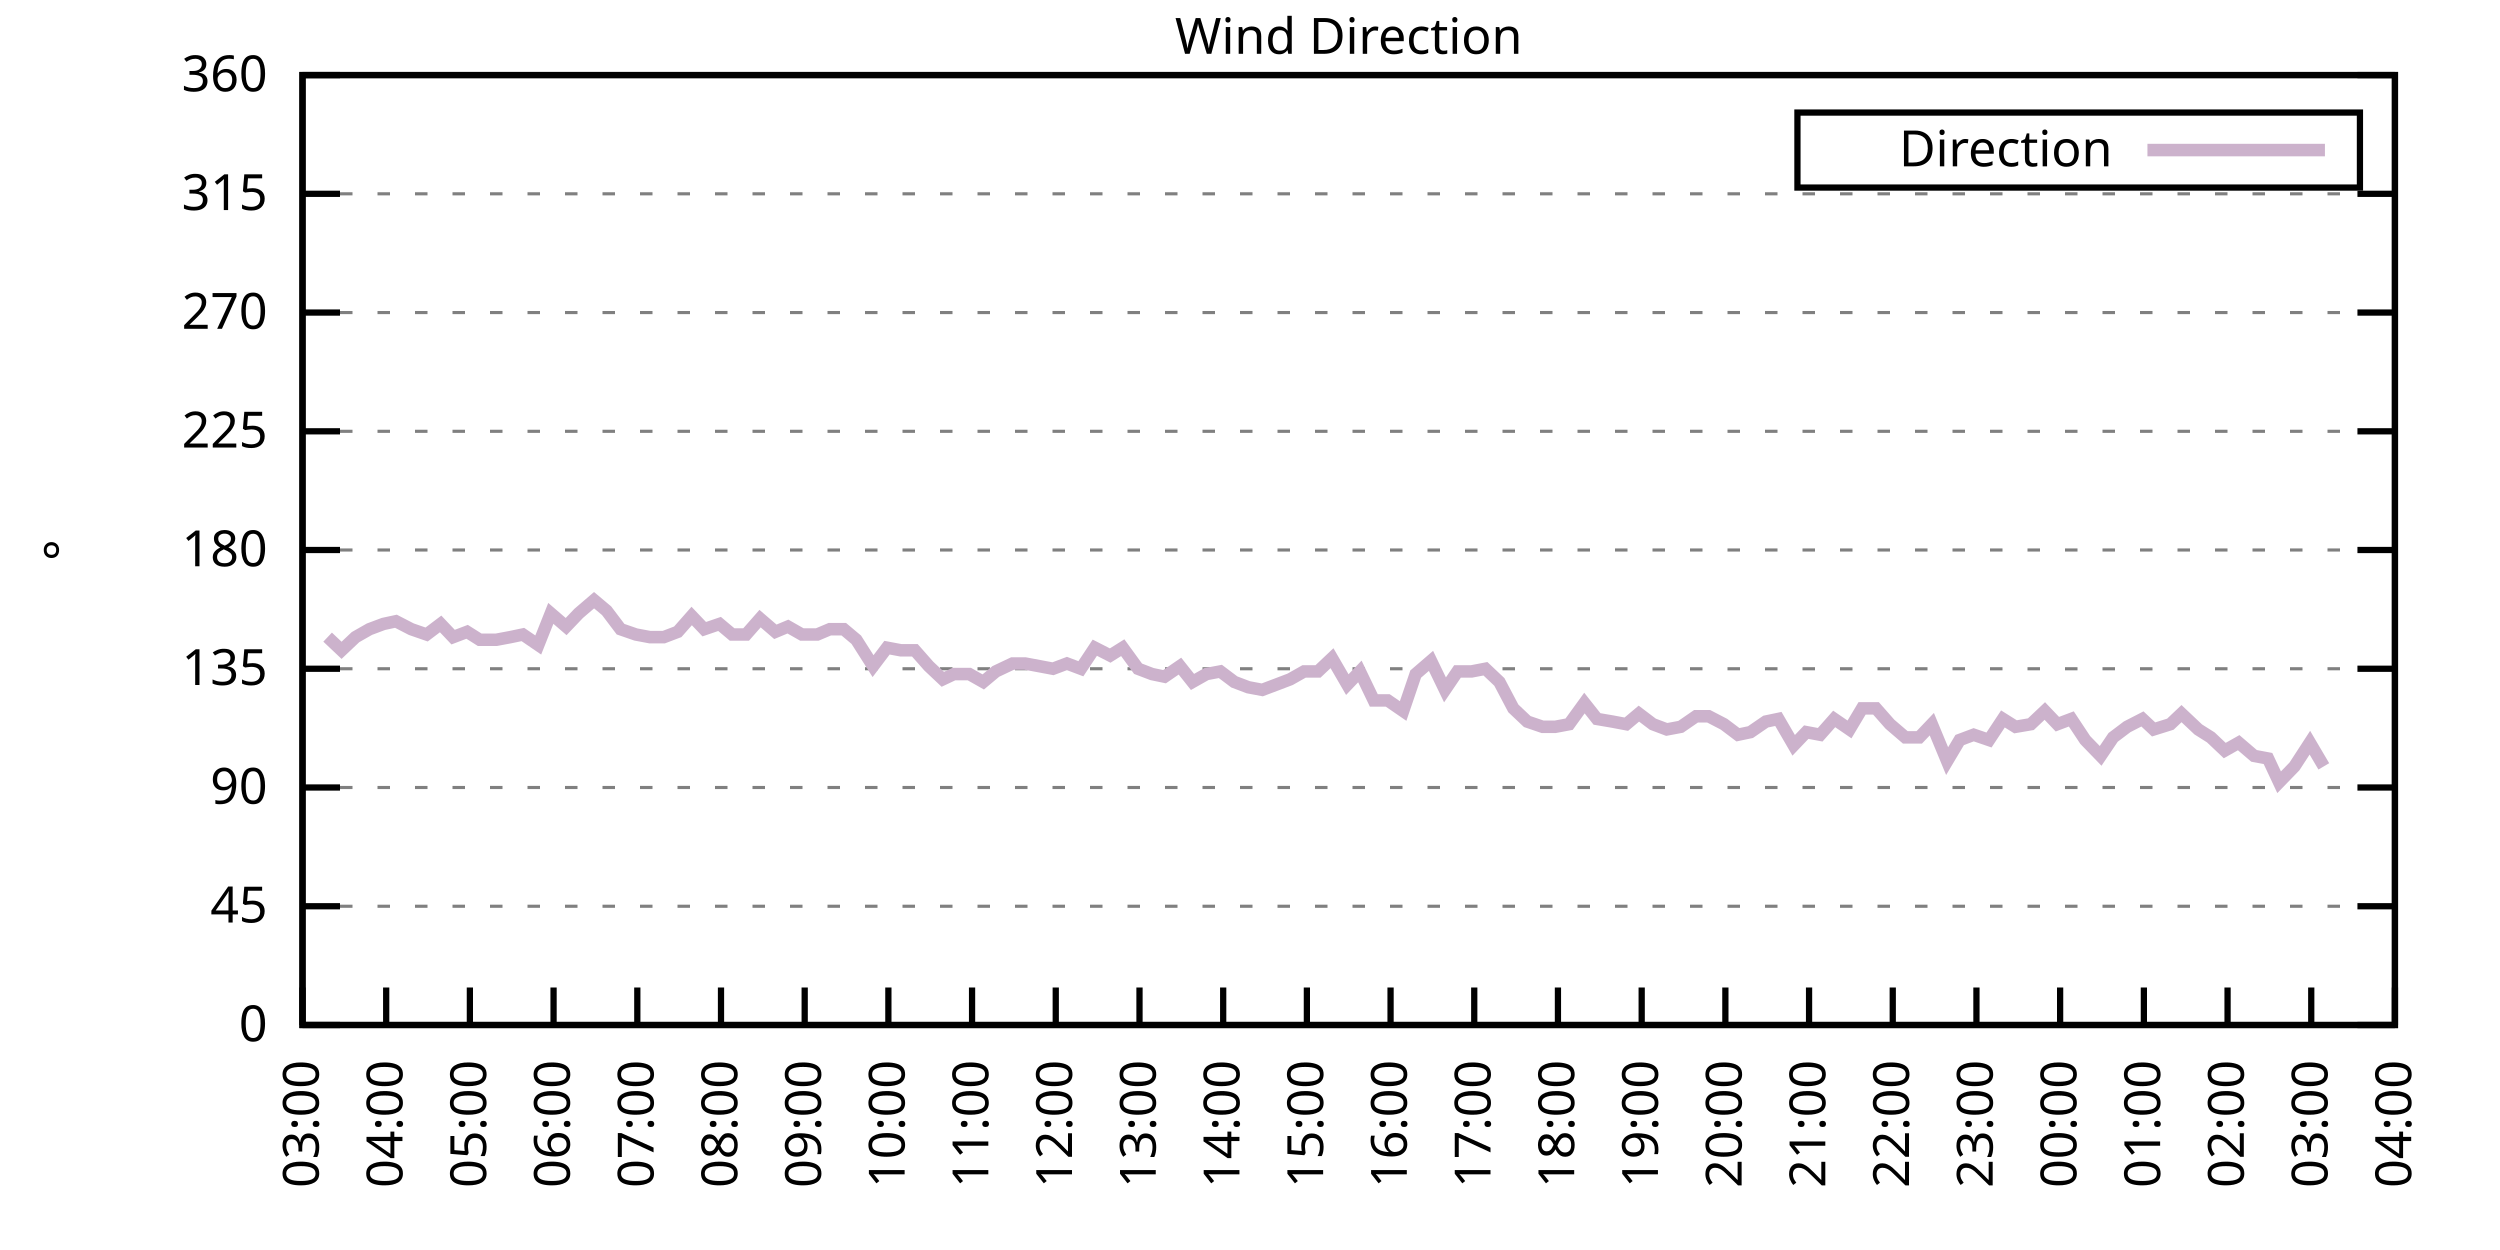
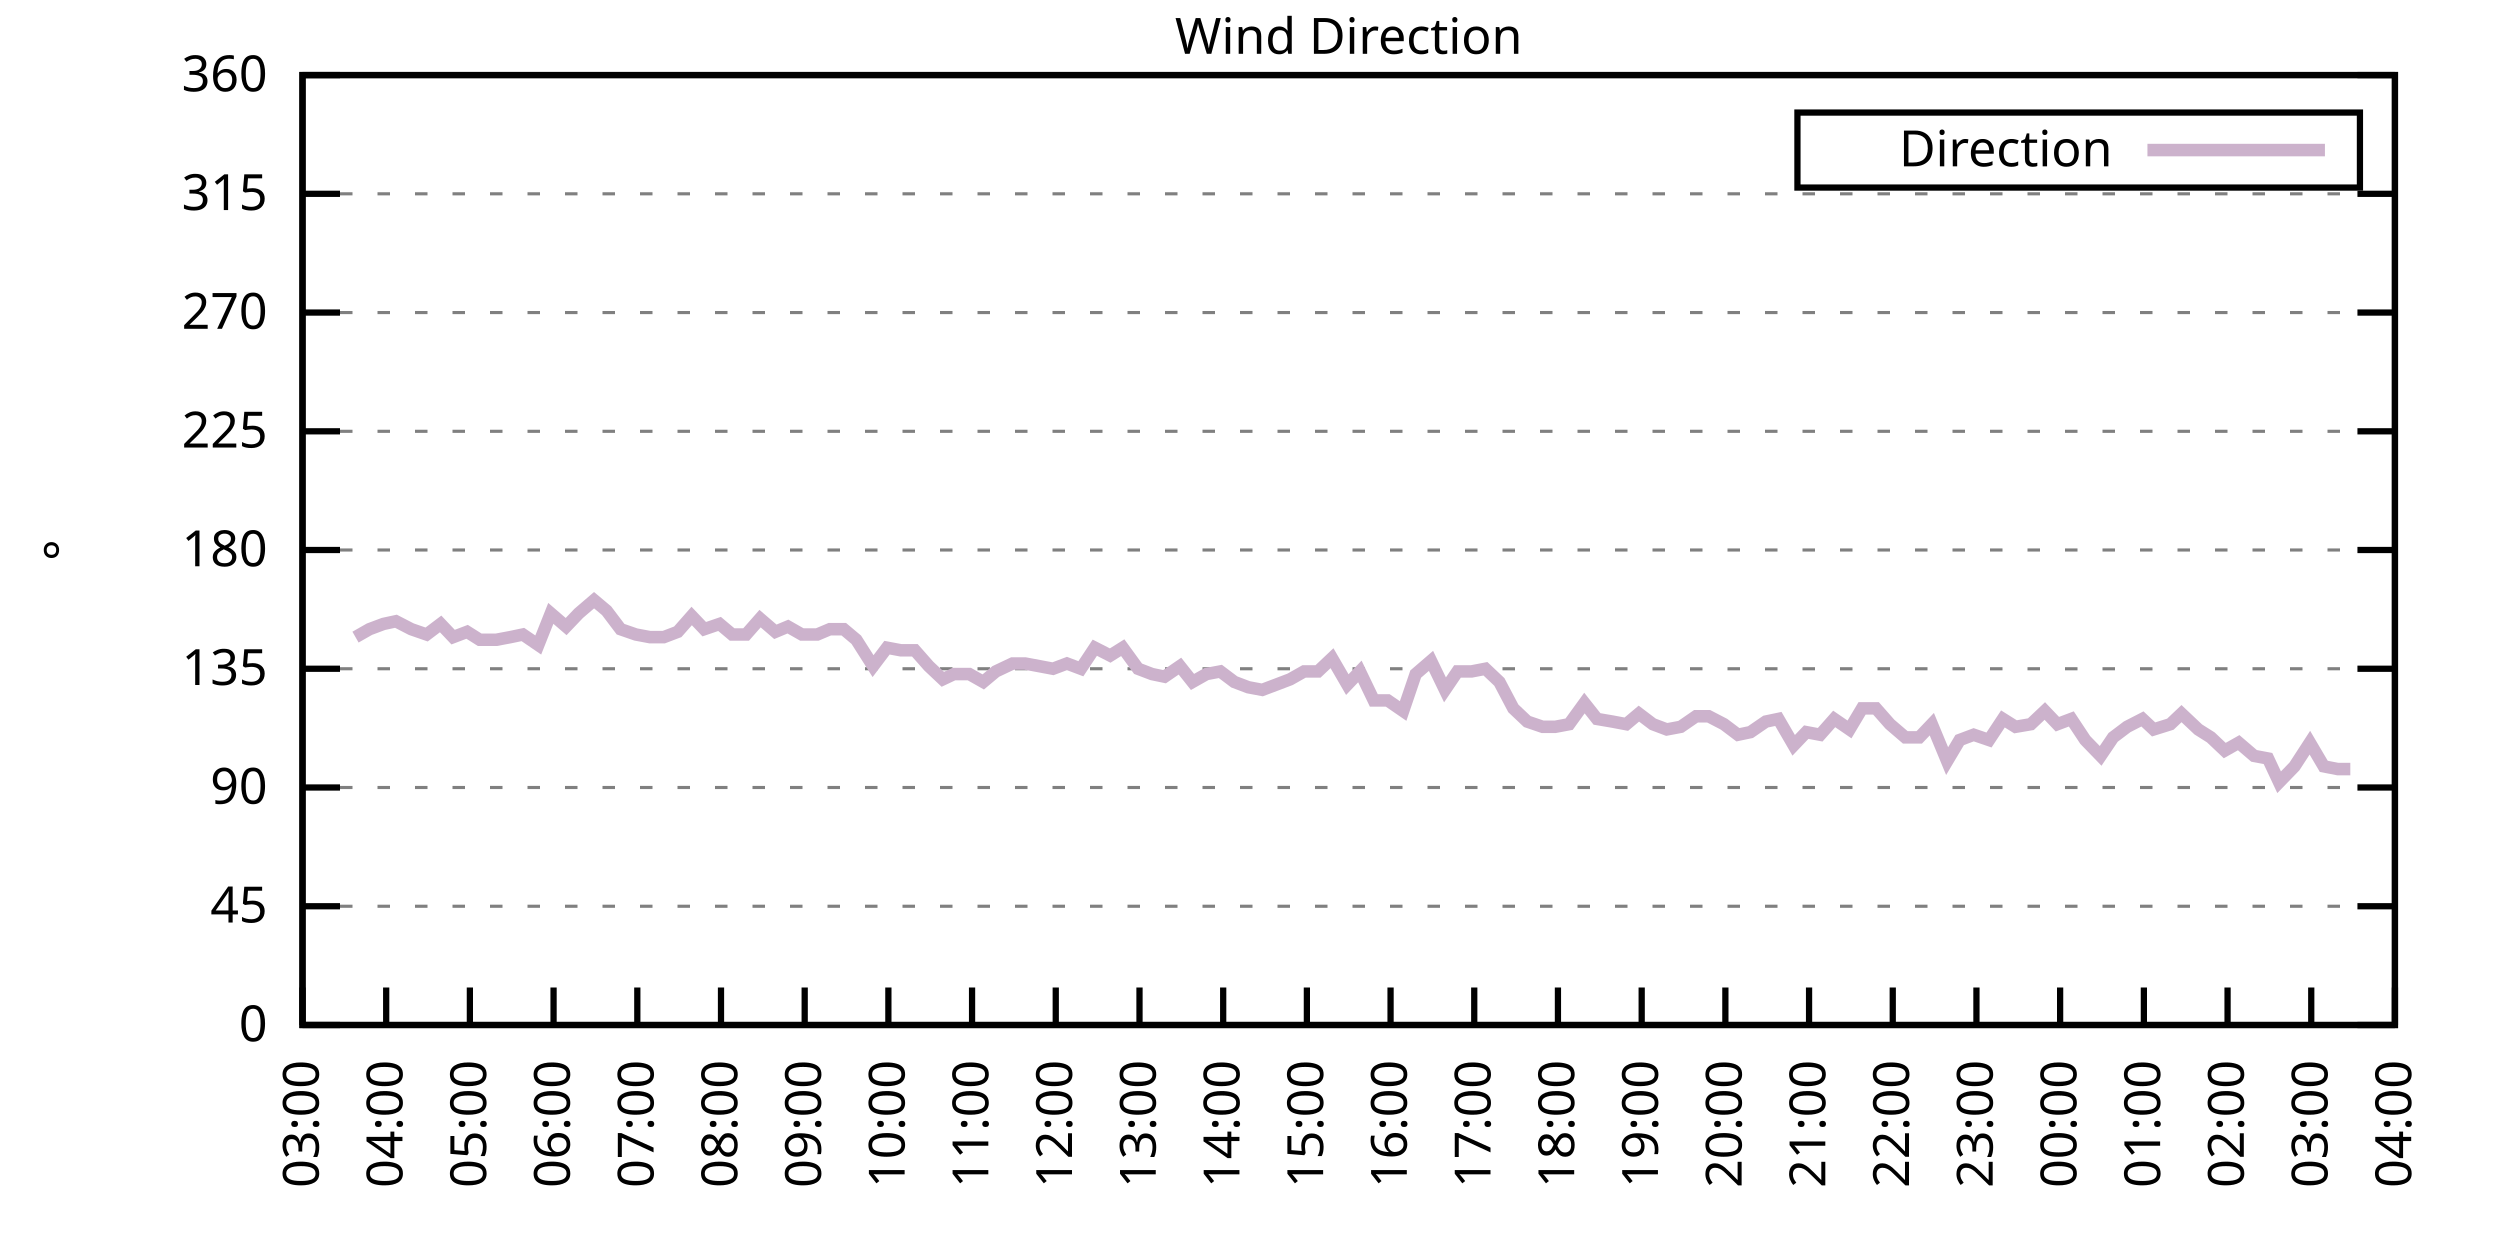
<svg xmlns="http://www.w3.org/2000/svg" xmlns:xlink="http://www.w3.org/1999/xlink" width="400" height="200" viewBox="0 0 400 200">
  <g id="gnuplot_canvas">
    <rect x="0" y="0" width="400" height="200" fill="none" />
    <defs>
      <circle id="gpDot" r="0.5" stroke-width="0.5" stroke="currentColor" />
      <path id="gpPt0" stroke-width="0.333" stroke="currentColor" d="M-1,0 h2 M0,-1 v2" />
      <path id="gpPt1" stroke-width="0.333" stroke="currentColor" d="M-1,-1 L1,1 M1,-1 L-1,1" />
      <path id="gpPt2" stroke-width="0.333" stroke="currentColor" d="M-1,0 L1,0 M0,-1 L0,1 M-1,-1 L1,1 M-1,1 L1,-1" />
      <rect id="gpPt3" stroke-width="0.333" stroke="currentColor" x="-1" y="-1" width="2" height="2" />
      <rect id="gpPt4" stroke-width="0.333" stroke="currentColor" fill="currentColor" x="-1" y="-1" width="2" height="2" />
      <circle id="gpPt5" stroke-width="0.333" stroke="currentColor" cx="0" cy="0" r="1" />
      <use xlink:href="#gpPt5" id="gpPt6" fill="currentColor" stroke="none" />
      <path id="gpPt7" stroke-width="0.333" stroke="currentColor" d="M0,-1.33 L-1.33,0.67 L1.33,0.67 z" />
      <use xlink:href="#gpPt7" id="gpPt8" fill="currentColor" stroke="none" />
      <use xlink:href="#gpPt7" id="gpPt9" stroke="currentColor" transform="rotate(180)" />
      <use xlink:href="#gpPt9" id="gpPt10" fill="currentColor" stroke="none" />
      <use xlink:href="#gpPt3" id="gpPt11" stroke="currentColor" transform="rotate(45)" />
      <use xlink:href="#gpPt11" id="gpPt12" fill="currentColor" stroke="none" />
      <path id="gpPt13" stroke-width="0.333" stroke="currentColor" d="M0,1.330 L1.265,0.411 L0.782,-1.067 L-0.782,-1.076 L-1.265,0.411 z" />
      <use xlink:href="#gpPt13" id="gpPt14" fill="currentColor" stroke="none" />
      <filter id="textbox" filterUnits="objectBoundingBox" x="0" y="0" height="1" width="1">
        <feFlood flood-color="white" flood-opacity="1" result="bgnd" />
        <feComposite in="SourceGraphic" in2="bgnd" operator="atop" />
      </filter>
      <filter id="greybox" filterUnits="objectBoundingBox" x="0" y="0" height="1" width="1">
        <feFlood flood-color="lightgrey" flood-opacity="1" result="grey" />
        <feComposite in="SourceGraphic" in2="grey" operator="atop" />
      </filter>
    </defs>
    <g fill="none" color="white" stroke="currentColor" stroke-width="1.00" stroke-linecap="butt" stroke-linejoin="miter">
</g>
    <g fill="none" color="black" stroke="currentColor" stroke-width="1.00" stroke-linecap="butt" stroke-linejoin="miter">
      <g stroke="none" shape-rendering="crispEdges">
        <polygon fill="rgb(255, 255, 255)" points="48.40,164.00 383.18,164.00 383.18,12.02 48.40,12.02 " />
      </g>
    </g>
    <g fill="none" color="black" stroke="currentColor" stroke-width="1.00" stroke-linecap="butt" stroke-linejoin="miter">
</g>
    <g fill="none" color="black" stroke="black" stroke-width="0.50" stroke-linecap="butt" stroke-linejoin="miter">
</g>
    <g fill="none" color="gray" stroke="currentColor" stroke-width="0.50" stroke-linecap="butt" stroke-linejoin="miter">
      <path stroke="gray" stroke-dasharray="2,4" class="gridline" d="M48.40,164.00 L383.19,164.00  " />
    </g>
    <g fill="none" color="gray" stroke="gray" stroke-width="1.00" stroke-linecap="butt" stroke-linejoin="miter">
</g>
    <g fill="none" color="black" stroke="currentColor" stroke-width="1.00" stroke-linecap="butt" stroke-linejoin="miter">
      <path stroke="black" d="M48.40,164.00 L54.40,164.00 M383.19,164.00 L377.19,164.00  " />
      <g transform="translate(42.80,166.60)" stroke="none" fill="black" font-family="Sans" font-size="8.00" text-anchor="end">
        <text>
          <tspan font-family="Sans"> 0</tspan>
        </text>
      </g>
    </g>
    <g fill="none" color="black" stroke="currentColor" stroke-width="1.00" stroke-linecap="butt" stroke-linejoin="miter">
</g>
    <g fill="none" color="black" stroke="black" stroke-width="0.50" stroke-linecap="butt" stroke-linejoin="miter">
</g>
    <g fill="none" color="gray" stroke="currentColor" stroke-width="0.50" stroke-linecap="butt" stroke-linejoin="miter">
      <path stroke="gray" stroke-dasharray="2,4" class="gridline" d="M48.40,145.00 L383.19,145.00  " />
    </g>
    <g fill="none" color="gray" stroke="gray" stroke-width="1.00" stroke-linecap="butt" stroke-linejoin="miter">
</g>
    <g fill="none" color="black" stroke="currentColor" stroke-width="1.00" stroke-linecap="butt" stroke-linejoin="miter">
      <path stroke="black" d="M48.40,145.00 L54.40,145.00 M383.19,145.00 L377.19,145.00  " />
      <g transform="translate(42.80,147.60)" stroke="none" fill="black" font-family="Sans" font-size="8.00" text-anchor="end">
        <text>
          <tspan font-family="Sans"> 45</tspan>
        </text>
      </g>
    </g>
    <g fill="none" color="black" stroke="currentColor" stroke-width="1.00" stroke-linecap="butt" stroke-linejoin="miter">
</g>
    <g fill="none" color="black" stroke="black" stroke-width="0.50" stroke-linecap="butt" stroke-linejoin="miter">
</g>
    <g fill="none" color="gray" stroke="currentColor" stroke-width="0.50" stroke-linecap="butt" stroke-linejoin="miter">
      <path stroke="gray" stroke-dasharray="2,4" class="gridline" d="M48.40,126.00 L383.19,126.00  " />
    </g>
    <g fill="none" color="gray" stroke="gray" stroke-width="1.00" stroke-linecap="butt" stroke-linejoin="miter">
</g>
    <g fill="none" color="black" stroke="currentColor" stroke-width="1.00" stroke-linecap="butt" stroke-linejoin="miter">
      <path stroke="black" d="M48.40,126.00 L54.40,126.00 M383.19,126.00 L377.19,126.00  " />
      <g transform="translate(42.80,128.60)" stroke="none" fill="black" font-family="Sans" font-size="8.00" text-anchor="end">
        <text>
          <tspan font-family="Sans"> 90</tspan>
        </text>
      </g>
    </g>
    <g fill="none" color="black" stroke="currentColor" stroke-width="1.00" stroke-linecap="butt" stroke-linejoin="miter">
</g>
    <g fill="none" color="black" stroke="black" stroke-width="0.50" stroke-linecap="butt" stroke-linejoin="miter">
</g>
    <g fill="none" color="gray" stroke="currentColor" stroke-width="0.50" stroke-linecap="butt" stroke-linejoin="miter">
      <path stroke="gray" stroke-dasharray="2,4" class="gridline" d="M48.40,107.00 L383.19,107.00  " />
    </g>
    <g fill="none" color="gray" stroke="gray" stroke-width="1.00" stroke-linecap="butt" stroke-linejoin="miter">
</g>
    <g fill="none" color="black" stroke="currentColor" stroke-width="1.00" stroke-linecap="butt" stroke-linejoin="miter">
      <path stroke="black" d="M48.40,107.00 L54.40,107.00 M383.19,107.00 L377.19,107.00  " />
      <g transform="translate(42.80,109.60)" stroke="none" fill="black" font-family="Sans" font-size="8.00" text-anchor="end">
        <text>
          <tspan font-family="Sans"> 135</tspan>
        </text>
      </g>
    </g>
    <g fill="none" color="black" stroke="currentColor" stroke-width="1.00" stroke-linecap="butt" stroke-linejoin="miter">
</g>
    <g fill="none" color="black" stroke="black" stroke-width="0.50" stroke-linecap="butt" stroke-linejoin="miter">
</g>
    <g fill="none" color="gray" stroke="currentColor" stroke-width="0.50" stroke-linecap="butt" stroke-linejoin="miter">
      <path stroke="gray" stroke-dasharray="2,4" class="gridline" d="M48.40,88.00 L383.19,88.00  " />
    </g>
    <g fill="none" color="gray" stroke="gray" stroke-width="1.00" stroke-linecap="butt" stroke-linejoin="miter">
</g>
    <g fill="none" color="black" stroke="currentColor" stroke-width="1.00" stroke-linecap="butt" stroke-linejoin="miter">
      <path stroke="black" d="M48.40,88.00 L54.40,88.00 M383.19,88.00 L377.19,88.00  " />
      <g transform="translate(42.80,90.60)" stroke="none" fill="black" font-family="Sans" font-size="8.00" text-anchor="end">
        <text>
          <tspan font-family="Sans"> 180</tspan>
        </text>
      </g>
    </g>
    <g fill="none" color="black" stroke="currentColor" stroke-width="1.00" stroke-linecap="butt" stroke-linejoin="miter">
</g>
    <g fill="none" color="black" stroke="black" stroke-width="0.50" stroke-linecap="butt" stroke-linejoin="miter">
</g>
    <g fill="none" color="gray" stroke="currentColor" stroke-width="0.50" stroke-linecap="butt" stroke-linejoin="miter">
      <path stroke="gray" stroke-dasharray="2,4" class="gridline" d="M48.40,69.01 L383.19,69.01  " />
    </g>
    <g fill="none" color="gray" stroke="gray" stroke-width="1.00" stroke-linecap="butt" stroke-linejoin="miter">
</g>
    <g fill="none" color="black" stroke="currentColor" stroke-width="1.00" stroke-linecap="butt" stroke-linejoin="miter">
      <path stroke="black" d="M48.40,69.01 L54.40,69.01 M383.19,69.01 L377.19,69.01  " />
      <g transform="translate(42.80,71.61)" stroke="none" fill="black" font-family="Sans" font-size="8.00" text-anchor="end">
        <text>
          <tspan font-family="Sans"> 225</tspan>
        </text>
      </g>
    </g>
    <g fill="none" color="black" stroke="currentColor" stroke-width="1.00" stroke-linecap="butt" stroke-linejoin="miter">
</g>
    <g fill="none" color="black" stroke="black" stroke-width="0.50" stroke-linecap="butt" stroke-linejoin="miter">
</g>
    <g fill="none" color="gray" stroke="currentColor" stroke-width="0.50" stroke-linecap="butt" stroke-linejoin="miter">
      <path stroke="gray" stroke-dasharray="2,4" class="gridline" d="M48.40,50.01 L383.19,50.01  " />
    </g>
    <g fill="none" color="gray" stroke="gray" stroke-width="1.00" stroke-linecap="butt" stroke-linejoin="miter">
</g>
    <g fill="none" color="black" stroke="currentColor" stroke-width="1.00" stroke-linecap="butt" stroke-linejoin="miter">
      <path stroke="black" d="M48.40,50.01 L54.40,50.01 M383.19,50.01 L377.19,50.01  " />
      <g transform="translate(42.80,52.61)" stroke="none" fill="black" font-family="Sans" font-size="8.00" text-anchor="end">
        <text>
          <tspan font-family="Sans"> 270</tspan>
        </text>
      </g>
    </g>
    <g fill="none" color="black" stroke="currentColor" stroke-width="1.00" stroke-linecap="butt" stroke-linejoin="miter">
</g>
    <g fill="none" color="black" stroke="black" stroke-width="0.50" stroke-linecap="butt" stroke-linejoin="miter">
</g>
    <g fill="none" color="gray" stroke="currentColor" stroke-width="0.50" stroke-linecap="butt" stroke-linejoin="miter">
      <path stroke="gray" stroke-dasharray="2,4" class="gridline" d="M48.40,31.01 L383.19,31.01  " />
    </g>
    <g fill="none" color="gray" stroke="gray" stroke-width="1.00" stroke-linecap="butt" stroke-linejoin="miter">
</g>
    <g fill="none" color="black" stroke="currentColor" stroke-width="1.00" stroke-linecap="butt" stroke-linejoin="miter">
      <path stroke="black" d="M48.40,31.01 L54.40,31.01 M383.19,31.01 L377.19,31.01  " />
      <g transform="translate(42.80,33.61)" stroke="none" fill="black" font-family="Sans" font-size="8.00" text-anchor="end">
        <text>
          <tspan font-family="Sans"> 315</tspan>
        </text>
      </g>
    </g>
    <g fill="none" color="black" stroke="currentColor" stroke-width="1.00" stroke-linecap="butt" stroke-linejoin="miter">
</g>
    <g fill="none" color="black" stroke="black" stroke-width="0.50" stroke-linecap="butt" stroke-linejoin="miter">
</g>
    <g fill="none" color="gray" stroke="currentColor" stroke-width="0.50" stroke-linecap="butt" stroke-linejoin="miter">
      <path stroke="gray" stroke-dasharray="2,4" class="gridline" d="M48.40,12.01 L383.19,12.01  " />
    </g>
    <g fill="none" color="gray" stroke="gray" stroke-width="1.00" stroke-linecap="butt" stroke-linejoin="miter">
</g>
    <g fill="none" color="black" stroke="currentColor" stroke-width="1.00" stroke-linecap="butt" stroke-linejoin="miter">
      <path stroke="black" d="M48.40,12.01 L54.40,12.01 M383.19,12.01 L377.19,12.01  " />
      <g transform="translate(42.80,14.61)" stroke="none" fill="black" font-family="Sans" font-size="8.00" text-anchor="end">
        <text>
          <tspan font-family="Sans"> 360</tspan>
        </text>
      </g>
    </g>
    <g fill="none" color="black" stroke="currentColor" stroke-width="1.00" stroke-linecap="butt" stroke-linejoin="miter">
      <path stroke="black" d="M48.40,164.00 L48.40,158.00  " />
      <g transform="translate(51.00,169.60) rotate(270.00)" stroke="none" fill="black" font-family="Sans" font-size="8.00" text-anchor="end">
        <text>
          <tspan font-family="Sans">03:00</tspan>
        </text>
      </g>
    </g>
    <g fill="none" color="black" stroke="currentColor" stroke-width="1.00" stroke-linecap="butt" stroke-linejoin="miter">
      <path stroke="black" d="M61.79,164.00 L61.79,158.00  " />
      <g transform="translate(64.39,169.60) rotate(270.00)" stroke="none" fill="black" font-family="Sans" font-size="8.00" text-anchor="end">
        <text>
          <tspan font-family="Sans">04:00</tspan>
        </text>
      </g>
    </g>
    <g fill="none" color="black" stroke="currentColor" stroke-width="1.00" stroke-linecap="butt" stroke-linejoin="miter">
      <path stroke="black" d="M75.18,164.00 L75.18,158.00  " />
      <g transform="translate(77.78,169.60) rotate(270.00)" stroke="none" fill="black" font-family="Sans" font-size="8.00" text-anchor="end">
        <text>
          <tspan font-family="Sans">05:00</tspan>
        </text>
      </g>
    </g>
    <g fill="none" color="black" stroke="currentColor" stroke-width="1.00" stroke-linecap="butt" stroke-linejoin="miter">
      <path stroke="black" d="M88.57,164.00 L88.57,158.00  " />
      <g transform="translate(91.17,169.60) rotate(270.00)" stroke="none" fill="black" font-family="Sans" font-size="8.00" text-anchor="end">
        <text>
          <tspan font-family="Sans">06:00</tspan>
        </text>
      </g>
    </g>
    <g fill="none" color="black" stroke="currentColor" stroke-width="1.00" stroke-linecap="butt" stroke-linejoin="miter">
      <path stroke="black" d="M101.97,164.00 L101.97,158.00  " />
      <g transform="translate(104.57,169.60) rotate(270.00)" stroke="none" fill="black" font-family="Sans" font-size="8.00" text-anchor="end">
        <text>
          <tspan font-family="Sans">07:00</tspan>
        </text>
      </g>
    </g>
    <g fill="none" color="black" stroke="currentColor" stroke-width="1.00" stroke-linecap="butt" stroke-linejoin="miter">
      <path stroke="black" d="M115.36,164.00 L115.36,158.00  " />
      <g transform="translate(117.96,169.60) rotate(270.00)" stroke="none" fill="black" font-family="Sans" font-size="8.00" text-anchor="end">
        <text>
          <tspan font-family="Sans">08:00</tspan>
        </text>
      </g>
    </g>
    <g fill="none" color="black" stroke="currentColor" stroke-width="1.00" stroke-linecap="butt" stroke-linejoin="miter">
      <path stroke="black" d="M128.75,164.00 L128.75,158.00  " />
      <g transform="translate(131.35,169.60) rotate(270.00)" stroke="none" fill="black" font-family="Sans" font-size="8.00" text-anchor="end">
        <text>
          <tspan font-family="Sans">09:00</tspan>
        </text>
      </g>
    </g>
    <g fill="none" color="black" stroke="currentColor" stroke-width="1.00" stroke-linecap="butt" stroke-linejoin="miter">
      <path stroke="black" d="M142.14,164.00 L142.14,158.00  " />
      <g transform="translate(144.74,169.60) rotate(270.00)" stroke="none" fill="black" font-family="Sans" font-size="8.00" text-anchor="end">
        <text>
          <tspan font-family="Sans">10:00</tspan>
        </text>
      </g>
    </g>
    <g fill="none" color="black" stroke="currentColor" stroke-width="1.00" stroke-linecap="butt" stroke-linejoin="miter">
      <path stroke="black" d="M155.53,164.00 L155.53,158.00  " />
      <g transform="translate(158.13,169.60) rotate(270.00)" stroke="none" fill="black" font-family="Sans" font-size="8.00" text-anchor="end">
        <text>
          <tspan font-family="Sans">11:00</tspan>
        </text>
      </g>
    </g>
    <g fill="none" color="black" stroke="currentColor" stroke-width="1.00" stroke-linecap="butt" stroke-linejoin="miter">
      <path stroke="black" d="M168.92,164.00 L168.92,158.00  " />
      <g transform="translate(171.52,169.60) rotate(270.00)" stroke="none" fill="black" font-family="Sans" font-size="8.00" text-anchor="end">
        <text>
          <tspan font-family="Sans">12:00</tspan>
        </text>
      </g>
    </g>
    <g fill="none" color="black" stroke="currentColor" stroke-width="1.00" stroke-linecap="butt" stroke-linejoin="miter">
      <path stroke="black" d="M182.32,164.00 L182.32,158.00  " />
      <g transform="translate(184.92,169.60) rotate(270.00)" stroke="none" fill="black" font-family="Sans" font-size="8.00" text-anchor="end">
        <text>
          <tspan font-family="Sans">13:00</tspan>
        </text>
      </g>
    </g>
    <g fill="none" color="black" stroke="currentColor" stroke-width="1.00" stroke-linecap="butt" stroke-linejoin="miter">
      <path stroke="black" d="M195.71,164.00 L195.71,158.00  " />
      <g transform="translate(198.31,169.60) rotate(270.00)" stroke="none" fill="black" font-family="Sans" font-size="8.00" text-anchor="end">
        <text>
          <tspan font-family="Sans">14:00</tspan>
        </text>
      </g>
    </g>
    <g fill="none" color="black" stroke="currentColor" stroke-width="1.00" stroke-linecap="butt" stroke-linejoin="miter">
      <path stroke="black" d="M209.10,164.00 L209.10,158.00  " />
      <g transform="translate(211.70,169.60) rotate(270.00)" stroke="none" fill="black" font-family="Sans" font-size="8.00" text-anchor="end">
        <text>
          <tspan font-family="Sans">15:00</tspan>
        </text>
      </g>
    </g>
    <g fill="none" color="black" stroke="currentColor" stroke-width="1.00" stroke-linecap="butt" stroke-linejoin="miter">
      <path stroke="black" d="M222.49,164.00 L222.49,158.00  " />
      <g transform="translate(225.09,169.60) rotate(270.00)" stroke="none" fill="black" font-family="Sans" font-size="8.00" text-anchor="end">
        <text>
          <tspan font-family="Sans">16:00</tspan>
        </text>
      </g>
    </g>
    <g fill="none" color="black" stroke="currentColor" stroke-width="1.00" stroke-linecap="butt" stroke-linejoin="miter">
      <path stroke="black" d="M235.88,164.00 L235.88,158.00  " />
      <g transform="translate(238.48,169.60) rotate(270.00)" stroke="none" fill="black" font-family="Sans" font-size="8.00" text-anchor="end">
        <text>
          <tspan font-family="Sans">17:00</tspan>
        </text>
      </g>
    </g>
    <g fill="none" color="black" stroke="currentColor" stroke-width="1.00" stroke-linecap="butt" stroke-linejoin="miter">
      <path stroke="black" d="M249.27,164.00 L249.27,158.00  " />
      <g transform="translate(251.87,169.60) rotate(270.00)" stroke="none" fill="black" font-family="Sans" font-size="8.00" text-anchor="end">
        <text>
          <tspan font-family="Sans">18:00</tspan>
        </text>
      </g>
    </g>
    <g fill="none" color="black" stroke="currentColor" stroke-width="1.00" stroke-linecap="butt" stroke-linejoin="miter">
      <path stroke="black" d="M262.67,164.00 L262.67,158.00  " />
      <g transform="translate(265.27,169.60) rotate(270.00)" stroke="none" fill="black" font-family="Sans" font-size="8.00" text-anchor="end">
        <text>
          <tspan font-family="Sans">19:00</tspan>
        </text>
      </g>
    </g>
    <g fill="none" color="black" stroke="currentColor" stroke-width="1.00" stroke-linecap="butt" stroke-linejoin="miter">
      <path stroke="black" d="M276.06,164.00 L276.06,158.00  " />
      <g transform="translate(278.66,169.60) rotate(270.00)" stroke="none" fill="black" font-family="Sans" font-size="8.00" text-anchor="end">
        <text>
          <tspan font-family="Sans">20:00</tspan>
        </text>
      </g>
    </g>
    <g fill="none" color="black" stroke="currentColor" stroke-width="1.00" stroke-linecap="butt" stroke-linejoin="miter">
      <path stroke="black" d="M289.45,164.00 L289.45,158.00  " />
      <g transform="translate(292.05,169.60) rotate(270.00)" stroke="none" fill="black" font-family="Sans" font-size="8.00" text-anchor="end">
        <text>
          <tspan font-family="Sans">21:00</tspan>
        </text>
      </g>
    </g>
    <g fill="none" color="black" stroke="currentColor" stroke-width="1.00" stroke-linecap="butt" stroke-linejoin="miter">
      <path stroke="black" d="M302.84,164.00 L302.84,158.00  " />
      <g transform="translate(305.44,169.60) rotate(270.00)" stroke="none" fill="black" font-family="Sans" font-size="8.00" text-anchor="end">
        <text>
          <tspan font-family="Sans">22:00</tspan>
        </text>
      </g>
    </g>
    <g fill="none" color="black" stroke="currentColor" stroke-width="1.00" stroke-linecap="butt" stroke-linejoin="miter">
      <path stroke="black" d="M316.23,164.00 L316.23,158.00  " />
      <g transform="translate(318.83,169.60) rotate(270.00)" stroke="none" fill="black" font-family="Sans" font-size="8.00" text-anchor="end">
        <text>
          <tspan font-family="Sans">23:00</tspan>
        </text>
      </g>
    </g>
    <g fill="none" color="black" stroke="currentColor" stroke-width="1.00" stroke-linecap="butt" stroke-linejoin="miter">
      <path stroke="black" d="M329.62,164.00 L329.62,158.00  " />
      <g transform="translate(332.22,169.60) rotate(270.00)" stroke="none" fill="black" font-family="Sans" font-size="8.00" text-anchor="end">
        <text>
          <tspan font-family="Sans">00:00</tspan>
        </text>
      </g>
    </g>
    <g fill="none" color="black" stroke="currentColor" stroke-width="1.00" stroke-linecap="butt" stroke-linejoin="miter">
      <path stroke="black" d="M343.02,164.00 L343.02,158.00  " />
      <g transform="translate(345.62,169.60) rotate(270.00)" stroke="none" fill="black" font-family="Sans" font-size="8.00" text-anchor="end">
        <text>
          <tspan font-family="Sans">01:00</tspan>
        </text>
      </g>
    </g>
    <g fill="none" color="black" stroke="currentColor" stroke-width="1.00" stroke-linecap="butt" stroke-linejoin="miter">
      <path stroke="black" d="M356.41,164.00 L356.41,158.00  " />
      <g transform="translate(359.01,169.60) rotate(270.00)" stroke="none" fill="black" font-family="Sans" font-size="8.00" text-anchor="end">
        <text>
          <tspan font-family="Sans">02:00</tspan>
        </text>
      </g>
    </g>
    <g fill="none" color="black" stroke="currentColor" stroke-width="1.00" stroke-linecap="butt" stroke-linejoin="miter">
      <path stroke="black" d="M369.80,164.00 L369.80,158.00  " />
      <g transform="translate(372.40,169.60) rotate(270.00)" stroke="none" fill="black" font-family="Sans" font-size="8.00" text-anchor="end">
        <text>
          <tspan font-family="Sans">03:00</tspan>
        </text>
      </g>
    </g>
    <g fill="none" color="black" stroke="currentColor" stroke-width="1.00" stroke-linecap="butt" stroke-linejoin="miter">
      <path stroke="black" d="M383.19,164.00 L383.19,158.00  " />
      <g transform="translate(385.79,169.60) rotate(270.00)" stroke="none" fill="black" font-family="Sans" font-size="8.00" text-anchor="end">
        <text>
          <tspan font-family="Sans">04:00</tspan>
        </text>
      </g>
    </g>
    <g fill="none" color="black" stroke="currentColor" stroke-width="1.00" stroke-linecap="butt" stroke-linejoin="miter">
</g>
    <g fill="none" color="black" stroke="currentColor" stroke-width="1.00" stroke-linecap="butt" stroke-linejoin="miter">
      <path stroke="black" d="M48.40,12.01 L48.40,164.00 L383.19,164.00 L383.19,12.01 L48.40,12.01 Z  " />
    </g>
    <g fill="none" color="black" stroke="currentColor" stroke-width="1.00" stroke-linecap="butt" stroke-linejoin="miter">
</g>
    <g fill="none" color="black" stroke="currentColor" stroke-width="1.00" stroke-linecap="butt" stroke-linejoin="miter">
      <path stroke="black" d="M287.59,30.01 L287.59,18.01 L377.59,18.01 L377.59,30.01 L287.59,30.01 Z  " />
    </g>
    <g id="Wind_direction_plot_1">
      <g fill="none" color="white" stroke="black" stroke-width="2.00" stroke-linecap="butt" stroke-linejoin="miter">
</g>
      <g fill="none" color="black" stroke="currentColor" stroke-width="2.00" stroke-linecap="butt" stroke-linejoin="miter">
        <g transform="translate(337.99,26.61)" stroke="none" fill="black" font-family="Sans" font-size="8.00" text-anchor="end">
          <text>
            <tspan font-family="Sans">Direction</tspan>
          </text>
        </g>
      </g>
      <g fill="none" color="black" stroke="currentColor" stroke-width="2.00" stroke-linecap="butt" stroke-linejoin="miter">
-         <path stroke="rgb(204, 178, 204)" d="M343.59,24.01 L371.99,24.01 M52.42,101.94 L54.65,104.05 L56.88,101.94 L59.11,100.67 L61.35,99.83 L63.35,99.40   L65.81,100.67 L68.26,101.52 L70.50,99.83 L72.50,101.94 L74.74,101.09 L76.75,102.36 L79.42,102.36 L81.66,101.94   L83.66,101.52 L86.12,103.20 L88.13,98.14 L90.58,100.25 L92.59,98.14 L95.05,96.03 L97.06,97.72 L99.29,100.67   L101.74,101.52 L103.98,101.94 L106.21,101.94 L108.44,101.09 L110.67,98.56 L112.68,100.67 L115.13,99.83 L117.14,101.52   L119.38,101.52 L121.61,98.98 L124.06,101.09 L126.07,100.25 L128.30,101.52 L130.76,101.52 L132.77,100.67 L135.00,100.67   L137.01,102.36 L139.69,106.58 L141.92,103.63 L144.15,104.05 L146.38,104.05 L148.61,106.58 L150.85,108.69 L152.63,107.85   L155.09,107.85 L157.32,109.11 L159.33,107.43 L162.01,106.16 L164.01,106.16 L166.25,106.58 L168.48,107.00 L170.71,106.16   L172.94,107.00 L175.17,103.63 L177.63,104.89 L179.64,103.63 L182.09,107.00 L184.32,107.85 L186.33,108.27 L188.79,106.58   L190.80,109.11 L193.03,107.85 L195.26,107.43 L197.49,109.11 L199.73,109.96 L201.96,110.38 L204.19,109.54 L206.42,108.69   L208.65,107.43 L210.88,107.43 L213.12,105.31 L215.57,109.54 L217.58,107.43 L219.81,112.07 L222.04,112.07 L224.50,113.76   L226.51,107.85 L228.96,105.74 L231.20,110.38 L233.20,107.43 L235.44,107.43 L237.67,107.00 L239.90,109.11 L242.13,113.34   L244.36,115.45 L246.82,116.29 L248.83,116.29 L251.06,115.87 L253.51,112.49 L255.52,115.03 L257.98,115.45 L260.21,115.87   L262.22,114.18 L264.45,115.87 L266.68,116.71 L268.92,116.29 L271.37,114.60 L273.38,114.60 L275.83,115.87 L278.07,117.56   L280.07,117.14 L282.53,115.45 L284.54,115.03 L286.99,119.25 L289.00,117.14 L291.23,117.56 L293.47,115.03 L295.92,116.71   L297.93,113.34 L300.16,113.34 L302.39,115.87 L304.85,117.98 L307.08,117.98 L309.09,115.87 L311.54,121.78 L313.55,118.40   L315.79,117.56 L318.24,118.40 L320.47,115.03 L322.48,116.29 L324.94,115.87 L327.17,113.76 L329.18,115.87 L331.41,115.03   L333.64,118.40 L336.10,120.94 L338.10,117.98 L340.34,116.29 L342.79,115.03 L344.58,116.71 L347.26,115.87 L349.04,114.18   L351.72,116.71 L353.73,117.98 L355.96,120.09 L358.19,118.83 L360.65,120.94 L362.88,121.36 L364.66,125.16 L367.12,122.62   L369.58,118.83 L371.81,122.62  " />
+         <path stroke="rgb(204, 178, 204)" d="M343.59,24.01 L371.99,24.01 M56.88,101.94 L59.11,100.67 L61.35,99.83 L63.35,99.40 L65.81,100.67 L68.26,101.52   L70.50,99.83 L72.50,101.94 L74.74,101.09 L76.75,102.36 L79.42,102.36 L81.66,101.94 L83.66,101.52 L86.12,103.20   L88.13,98.14 L90.58,100.25 L92.59,98.14 L95.05,96.03 L97.06,97.72 L99.29,100.67 L101.74,101.52 L103.98,101.94   L106.21,101.94 L108.44,101.09 L110.67,98.56 L112.68,100.67 L115.13,99.83 L117.14,101.52 L119.38,101.52 L121.61,98.98   L124.06,101.09 L126.07,100.25 L128.30,101.52 L130.76,101.52 L132.77,100.67 L135.00,100.67 L137.01,102.36 L139.69,106.58   L141.92,103.63 L144.15,104.05 L146.38,104.05 L148.61,106.58 L150.85,108.69 L152.63,107.85 L155.09,107.85 L157.32,109.11   L159.33,107.43 L162.01,106.16 L164.01,106.16 L166.25,106.58 L168.48,107.00 L170.71,106.16 L172.94,107.00 L175.17,103.63   L177.63,104.89 L179.64,103.63 L182.09,107.00 L184.32,107.85 L186.33,108.27 L188.79,106.58 L190.80,109.11 L193.03,107.85   L195.26,107.43 L197.49,109.11 L199.73,109.96 L201.96,110.38 L204.19,109.54 L206.42,108.69 L208.65,107.43 L210.88,107.43   L213.12,105.31 L215.57,109.54 L217.58,107.43 L219.81,112.07 L222.04,112.07 L224.50,113.76 L226.51,107.85 L228.96,105.74   L231.20,110.38 L233.20,107.43 L235.44,107.43 L237.67,107.00 L239.90,109.11 L242.13,113.34 L244.36,115.45 L246.82,116.29   L248.83,116.29 L251.06,115.87 L253.51,112.49 L255.52,115.03 L257.98,115.45 L260.21,115.87 L262.22,114.18 L264.45,115.87   L266.68,116.71 L268.92,116.29 L271.37,114.60 L273.38,114.60 L275.83,115.87 L278.07,117.56 L280.07,117.14 L282.53,115.45   L284.54,115.03 L286.99,119.25 L289.00,117.14 L291.23,117.56 L293.47,115.03 L295.92,116.71 L297.93,113.34 L300.16,113.34   L302.39,115.87 L304.85,117.98 L307.08,117.98 L309.09,115.87 L311.54,121.78 L313.55,118.40 L315.79,117.56 L318.24,118.40   L320.47,115.03 L322.48,116.29 L324.94,115.87 L327.17,113.76 L329.18,115.87 L331.41,115.03 L333.64,118.40 L336.10,120.94   L338.10,117.98 L340.34,116.29 L342.79,115.03 L344.58,116.71 L347.26,115.87 L349.04,114.18 L351.72,116.71 L353.73,117.98   L355.96,120.09 L358.19,118.83 L360.65,120.94 L362.88,121.36 L364.66,125.16 L367.12,122.62 L369.58,118.83 L371.81,122.62   L374.04,123.05 L376.05,123.05  " />
      </g>
    </g>
    <g fill="none" color="black" stroke="currentColor" stroke-width="2.00" stroke-linecap="butt" stroke-linejoin="miter">
</g>
    <g fill="none" color="black" stroke="black" stroke-width="1.00" stroke-linecap="butt" stroke-linejoin="miter">
</g>
    <g fill="none" color="black" stroke="currentColor" stroke-width="1.00" stroke-linecap="butt" stroke-linejoin="miter">
      <path stroke="black" d="M48.40,12.01 L48.40,164.00 L383.19,164.00 L383.19,12.01 L48.40,12.01 Z  " />
      <g transform="translate(12.80,88.01) rotate(270.00)" stroke="none" fill="black" font-family="Sans" font-size="8.00" text-anchor="middle">
        <text>
          <tspan font-family="Sans">°</tspan>
        </text>
      </g>
    </g>
    <g fill="none" color="black" stroke="currentColor" stroke-width="1.00" stroke-linecap="butt" stroke-linejoin="miter">
</g>
    <g fill="none" color="black" stroke="currentColor" stroke-width="1.00" stroke-linecap="butt" stroke-linejoin="miter">
      <g transform="translate(215.79,8.61)" stroke="none" fill="black" font-family="Sans" font-size="8.00" text-anchor="middle">
        <text>
          <tspan font-family="Sans">Wind Direction</tspan>
        </text>
      </g>
    </g>
    <g fill="none" color="black" stroke="currentColor" stroke-width="1.00" stroke-linecap="butt" stroke-linejoin="miter">
</g>
  </g>
</svg>
